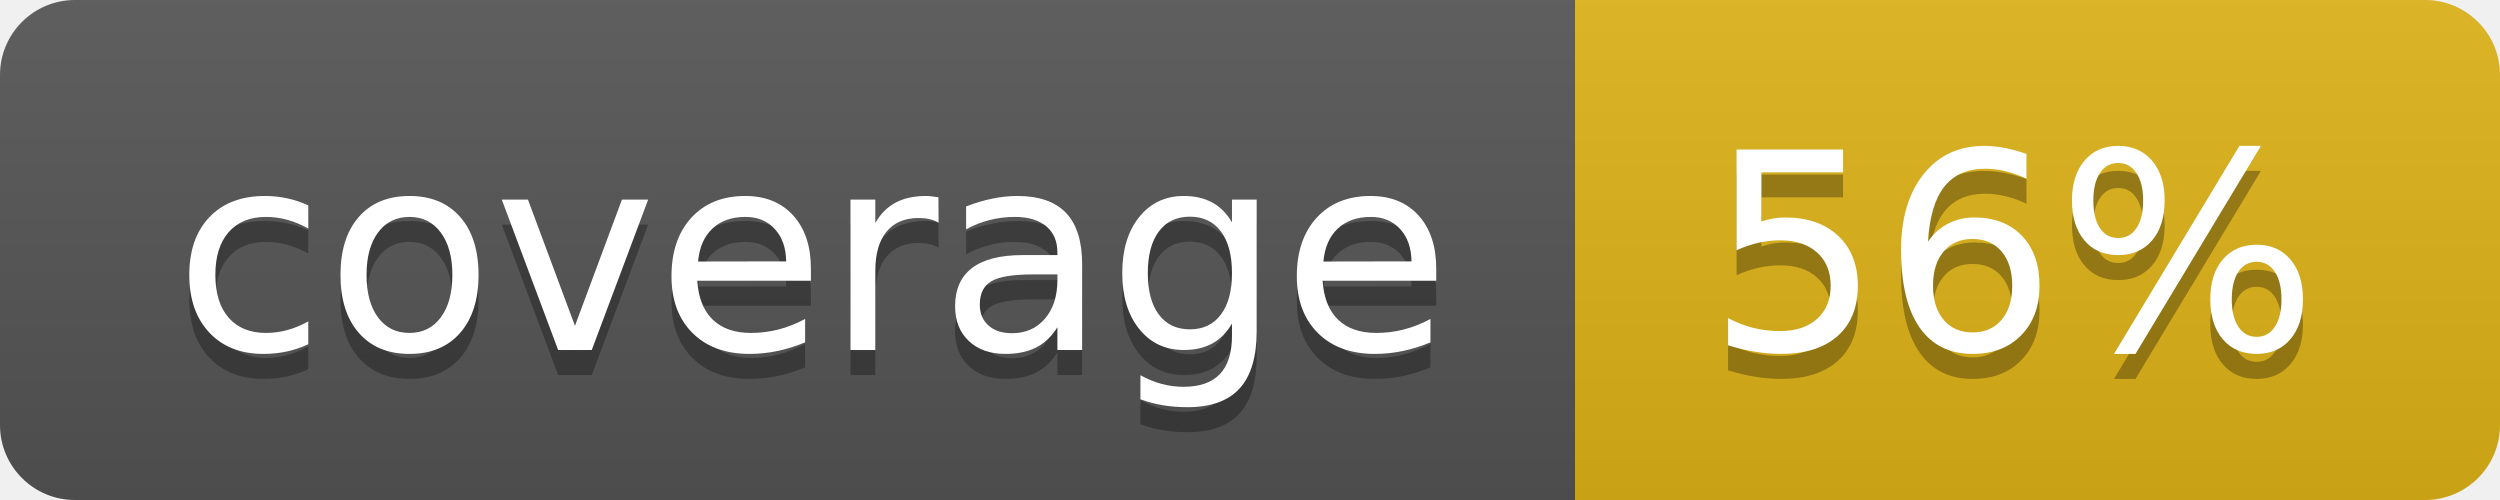
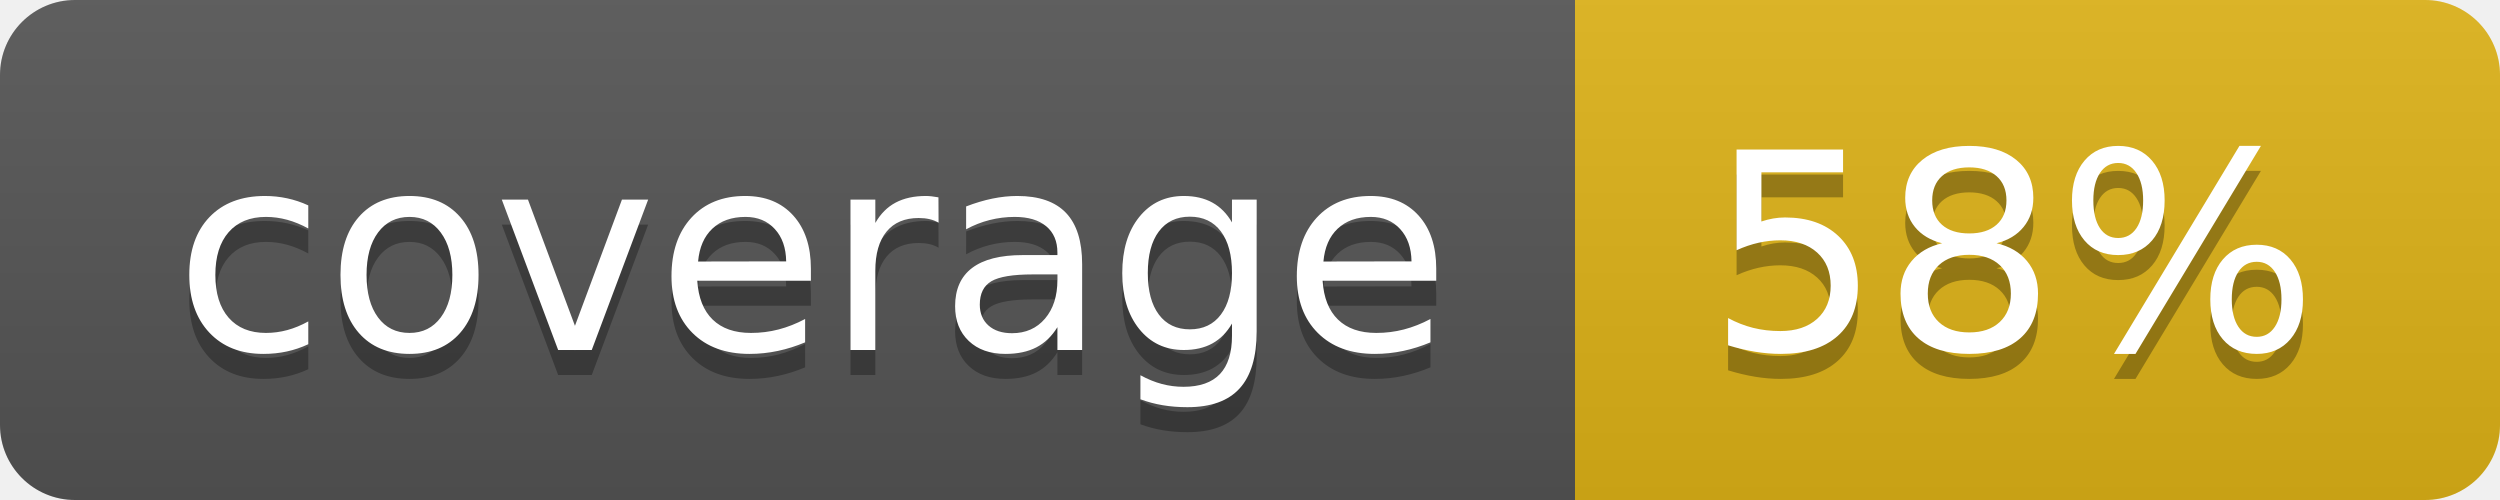
- <svg xmlns="http://www.w3.org/2000/svg" width="100" height="20" role="img" aria-label="coverage: 56%">
+ <svg xmlns="http://www.w3.org/2000/svg" width="100" height="20" role="img" aria-label="coverage: 58%">
  <linearGradient id="s" x2="0" y2="100%">
    <stop offset="0" stop-color="#bbb" stop-opacity=".1" />
    <stop offset="1" stop-opacity=".1" />
  </linearGradient>
  <clipPath id="r">
    <rect width="100" height="20" rx="3" fill="#fff" />
  </clipPath>
  <g clip-path="url(#r)">
    <rect width="63" height="20" fill="#555" />
    <rect x="63" width="37" height="20" fill="#dfb317" />
    <rect width="100" height="20" fill="url(#s)" />
  </g>
  <g fill="#fff" text-anchor="middle" font-family="Verdana,Geneva,DejaVu Sans,sans-serif" text-rendering="geometricPrecision" font-size="110">
    <text aria-hidden="true" x="325.0" y="150" fill="#010101" fill-opacity=".3" transform="scale(.1)" textLength="530">coverage</text>
    <text x="325.0" y="140" transform="scale(.1)" fill="#fff" textLength="530">coverage</text>
-     <text aria-hidden="true" x="805.0" y="150" fill="#010101" fill-opacity=".3" transform="scale(.1)" textLength="270">56%</text>
-     <text x="805.0" y="140" transform="scale(.1)" fill="#fff" textLength="270">56%</text>
+     <text aria-hidden="true" x="805.0" y="150" fill="#010101" fill-opacity=".3" transform="scale(.1)" textLength="270">58%</text>
+     <text x="805.0" y="140" transform="scale(.1)" fill="#fff" textLength="270">58%</text>
  </g>
</svg>
